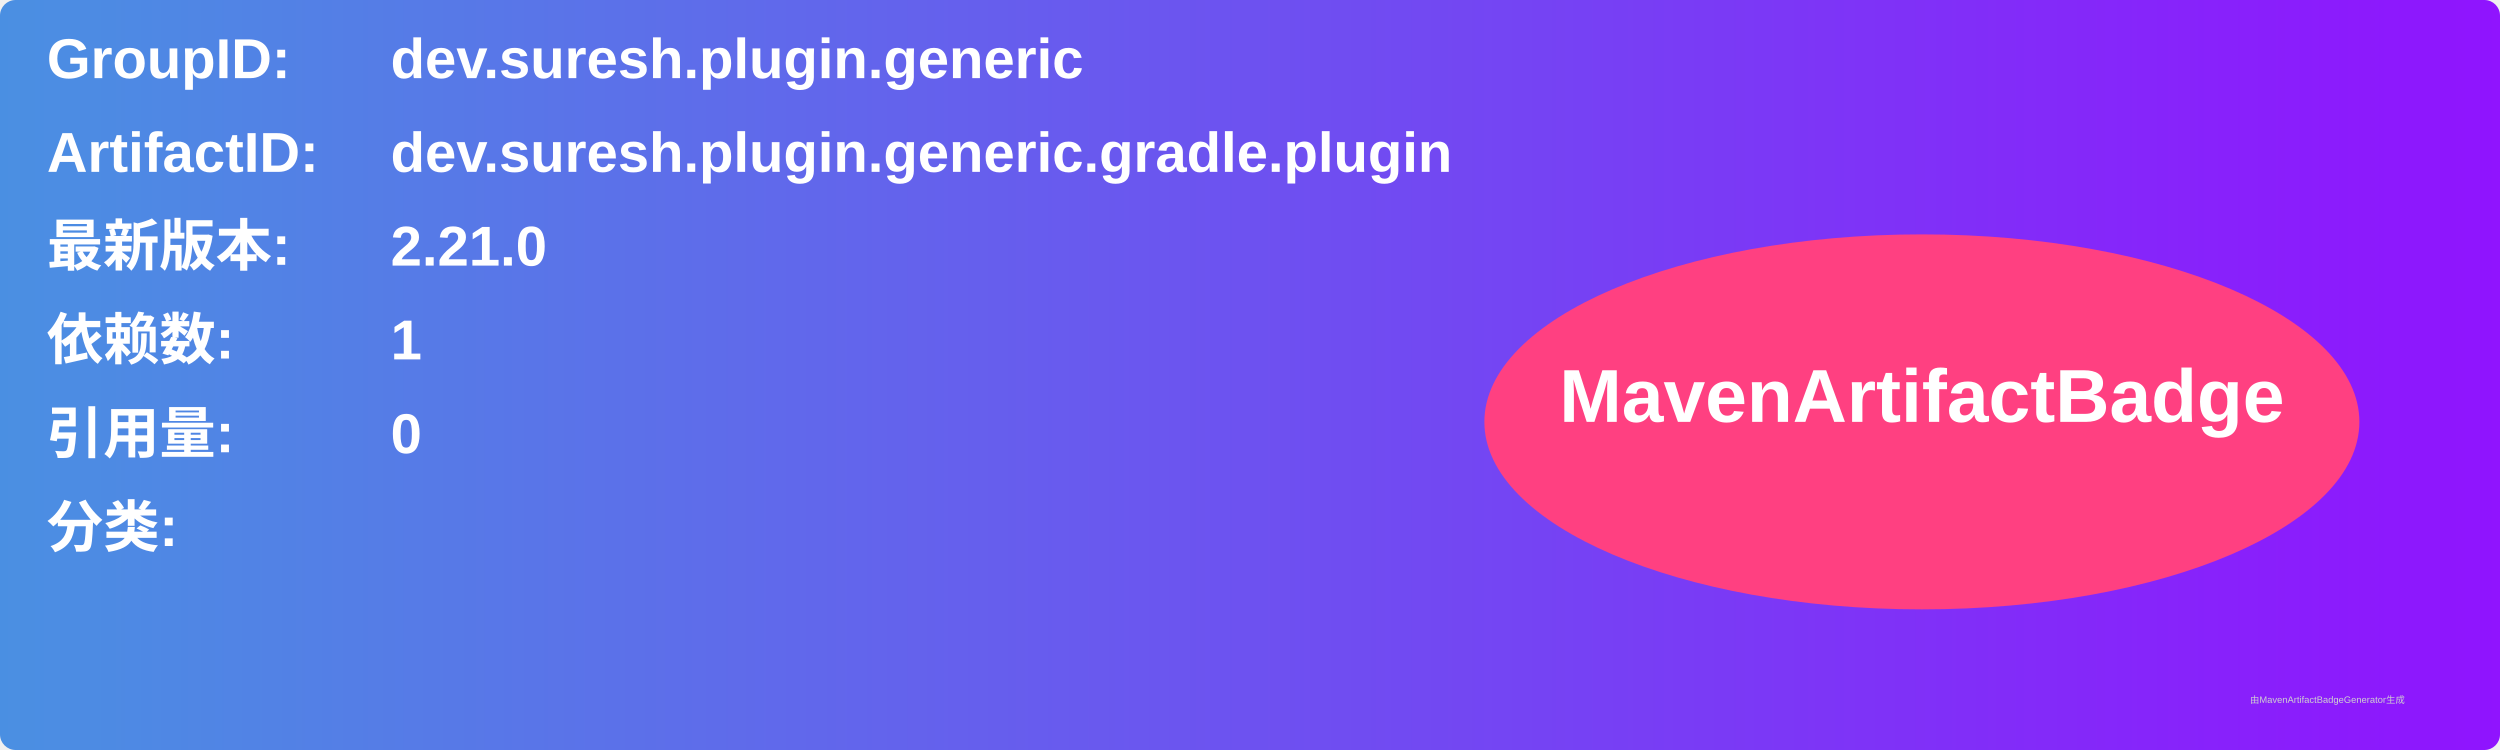
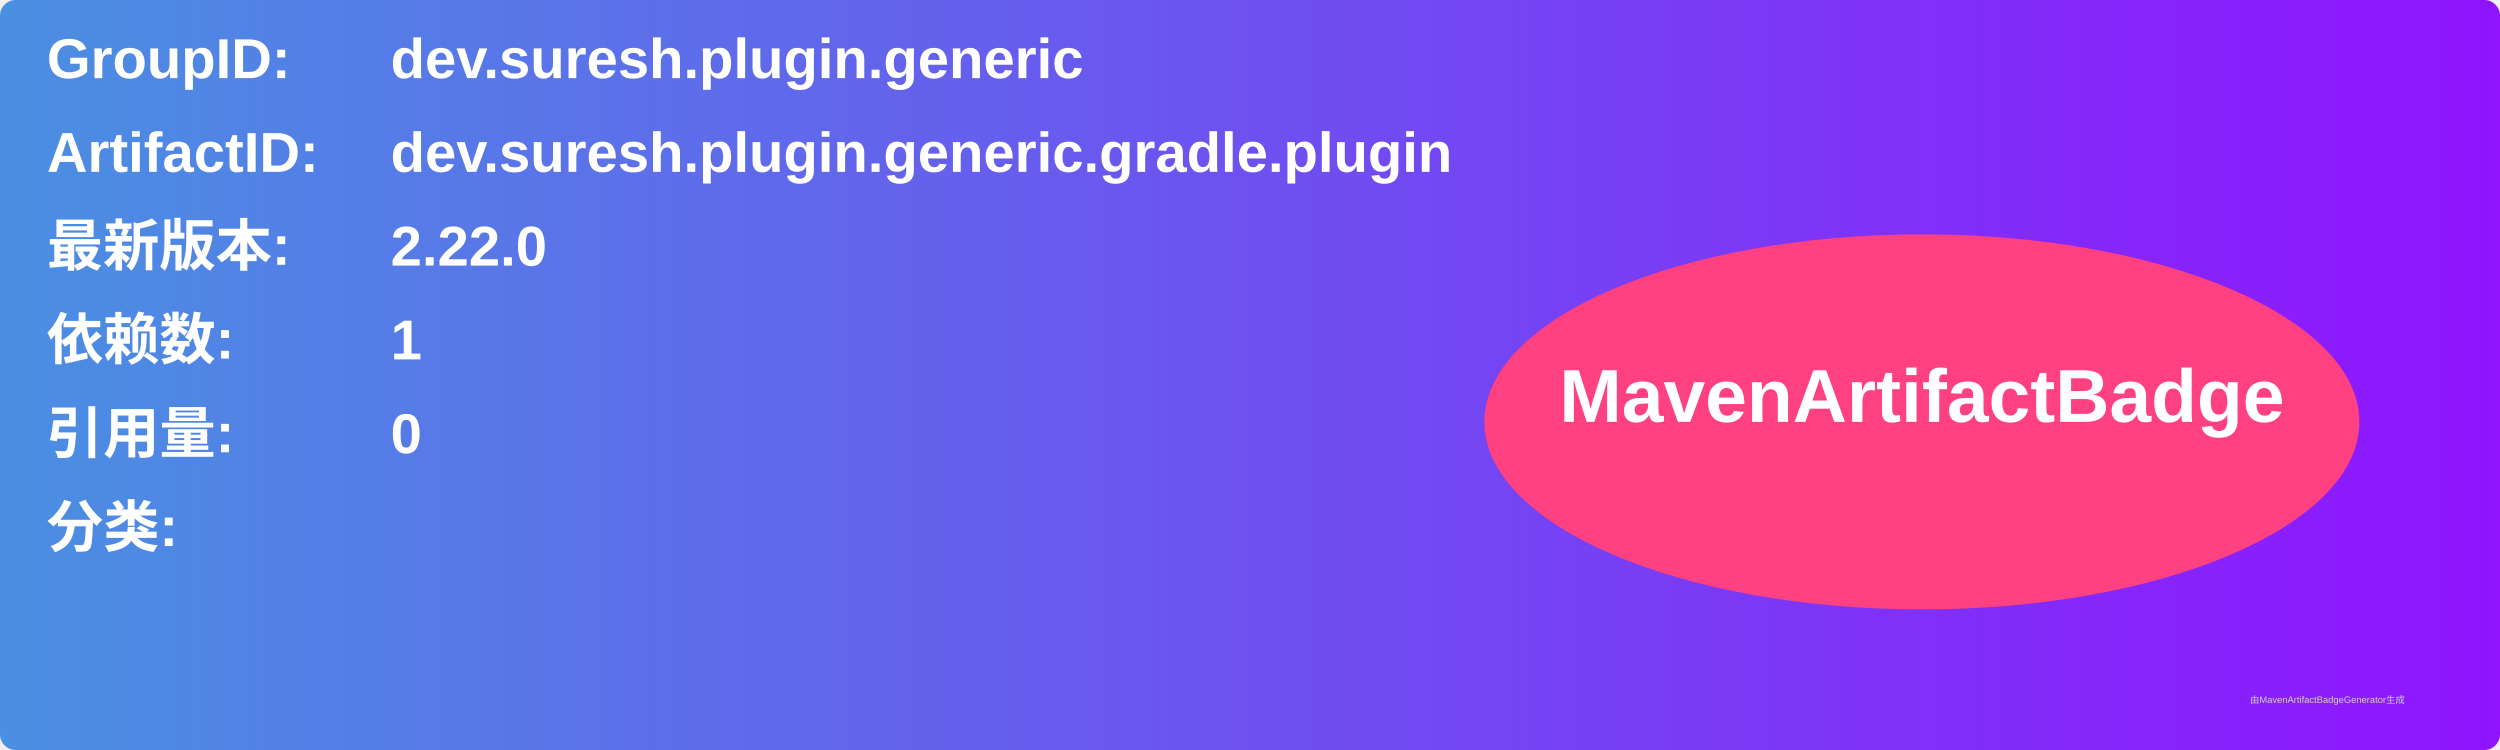
<svg xmlns="http://www.w3.org/2000/svg" width="800" height="240" viewBox="0 0 800 240">
  <linearGradient id="grad" x1="0%" y1="0%" x2="100%" y2="0%">
    <stop offset="0%" stop-color="#4a90e2" />
    <stop offset="100%" stop-color="#9013fe" />
  </linearGradient>
  <rect width="100%" height="100%" rx="5" ry="5" fill="url(#grad)" />
  <g transform="translate(15, 15)">
    <text x="0" y="10" font-family="Arial" font-size="18" fill="white" font-weight="bold" width="260">GroupID:</text>
    <text x="110" y="10" font-family="Arial" font-size="18" fill="white" font-weight="bold" width="460">dev.suresh.plugin.generic</text>
    <text x="0" y="40" font-family="Arial" font-size="18" fill="white" font-weight="bold" width="260">ArtifactID:</text>
    <text x="110" y="40" font-family="Arial" font-size="18" fill="white" font-weight="bold" width="460">dev.suresh.plugin.generic.gradle.plugin</text>
    <text x="0" y="70" font-family="Arial" font-size="18" fill="white" font-weight="bold">最新版本:</text>
    <text x="110" y="70" font-family="Arial" font-size="18" fill="white" font-weight="bold">
-       <tspan font-weight="bold">2.21.0</tspan>
+       <tspan font-weight="bold">2.22.0</tspan>
    </text>
    <text x="0" y="100" font-family="Arial" font-size="18" fill="white" font-weight="bold">依赖数: </text>
    <text x="110" y="100" font-family="Arial" font-size="18" fill="white">
      <tspan font-weight="bold">1</tspan>
    </text>
    <text x="0" y="130" font-family="Arial" font-size="18" fill="white" font-weight="bold">引用量: </text>
    <text x="110" y="130" font-family="Arial" font-size="18" fill="white">
      <tspan font-weight="bold">0</tspan>
    </text>
    <text x="0" y="160" font-family="Arial" font-size="18" fill="white" font-weight="bold">分类:</text>
    <text x="10" y="190" font-family="Arial" font-size="10" fill="white">
      <tspan font-weight="bold" />
    </text>
    <ellipse cx="600" cy="120" rx="140" ry="60" fill="#ff4081" />
    <text x="600" y="120" text-anchor="middle" font-family="Arial" font-size="24" fill="white" font-weight="bold">MavenArtifactBadge</text>
  </g>
  <text x="720" y="225" font-family="Arial" font-size="3" fill="#d0d0d0">由MavenArtifactBadgeGenerator生成</text>
</svg>
